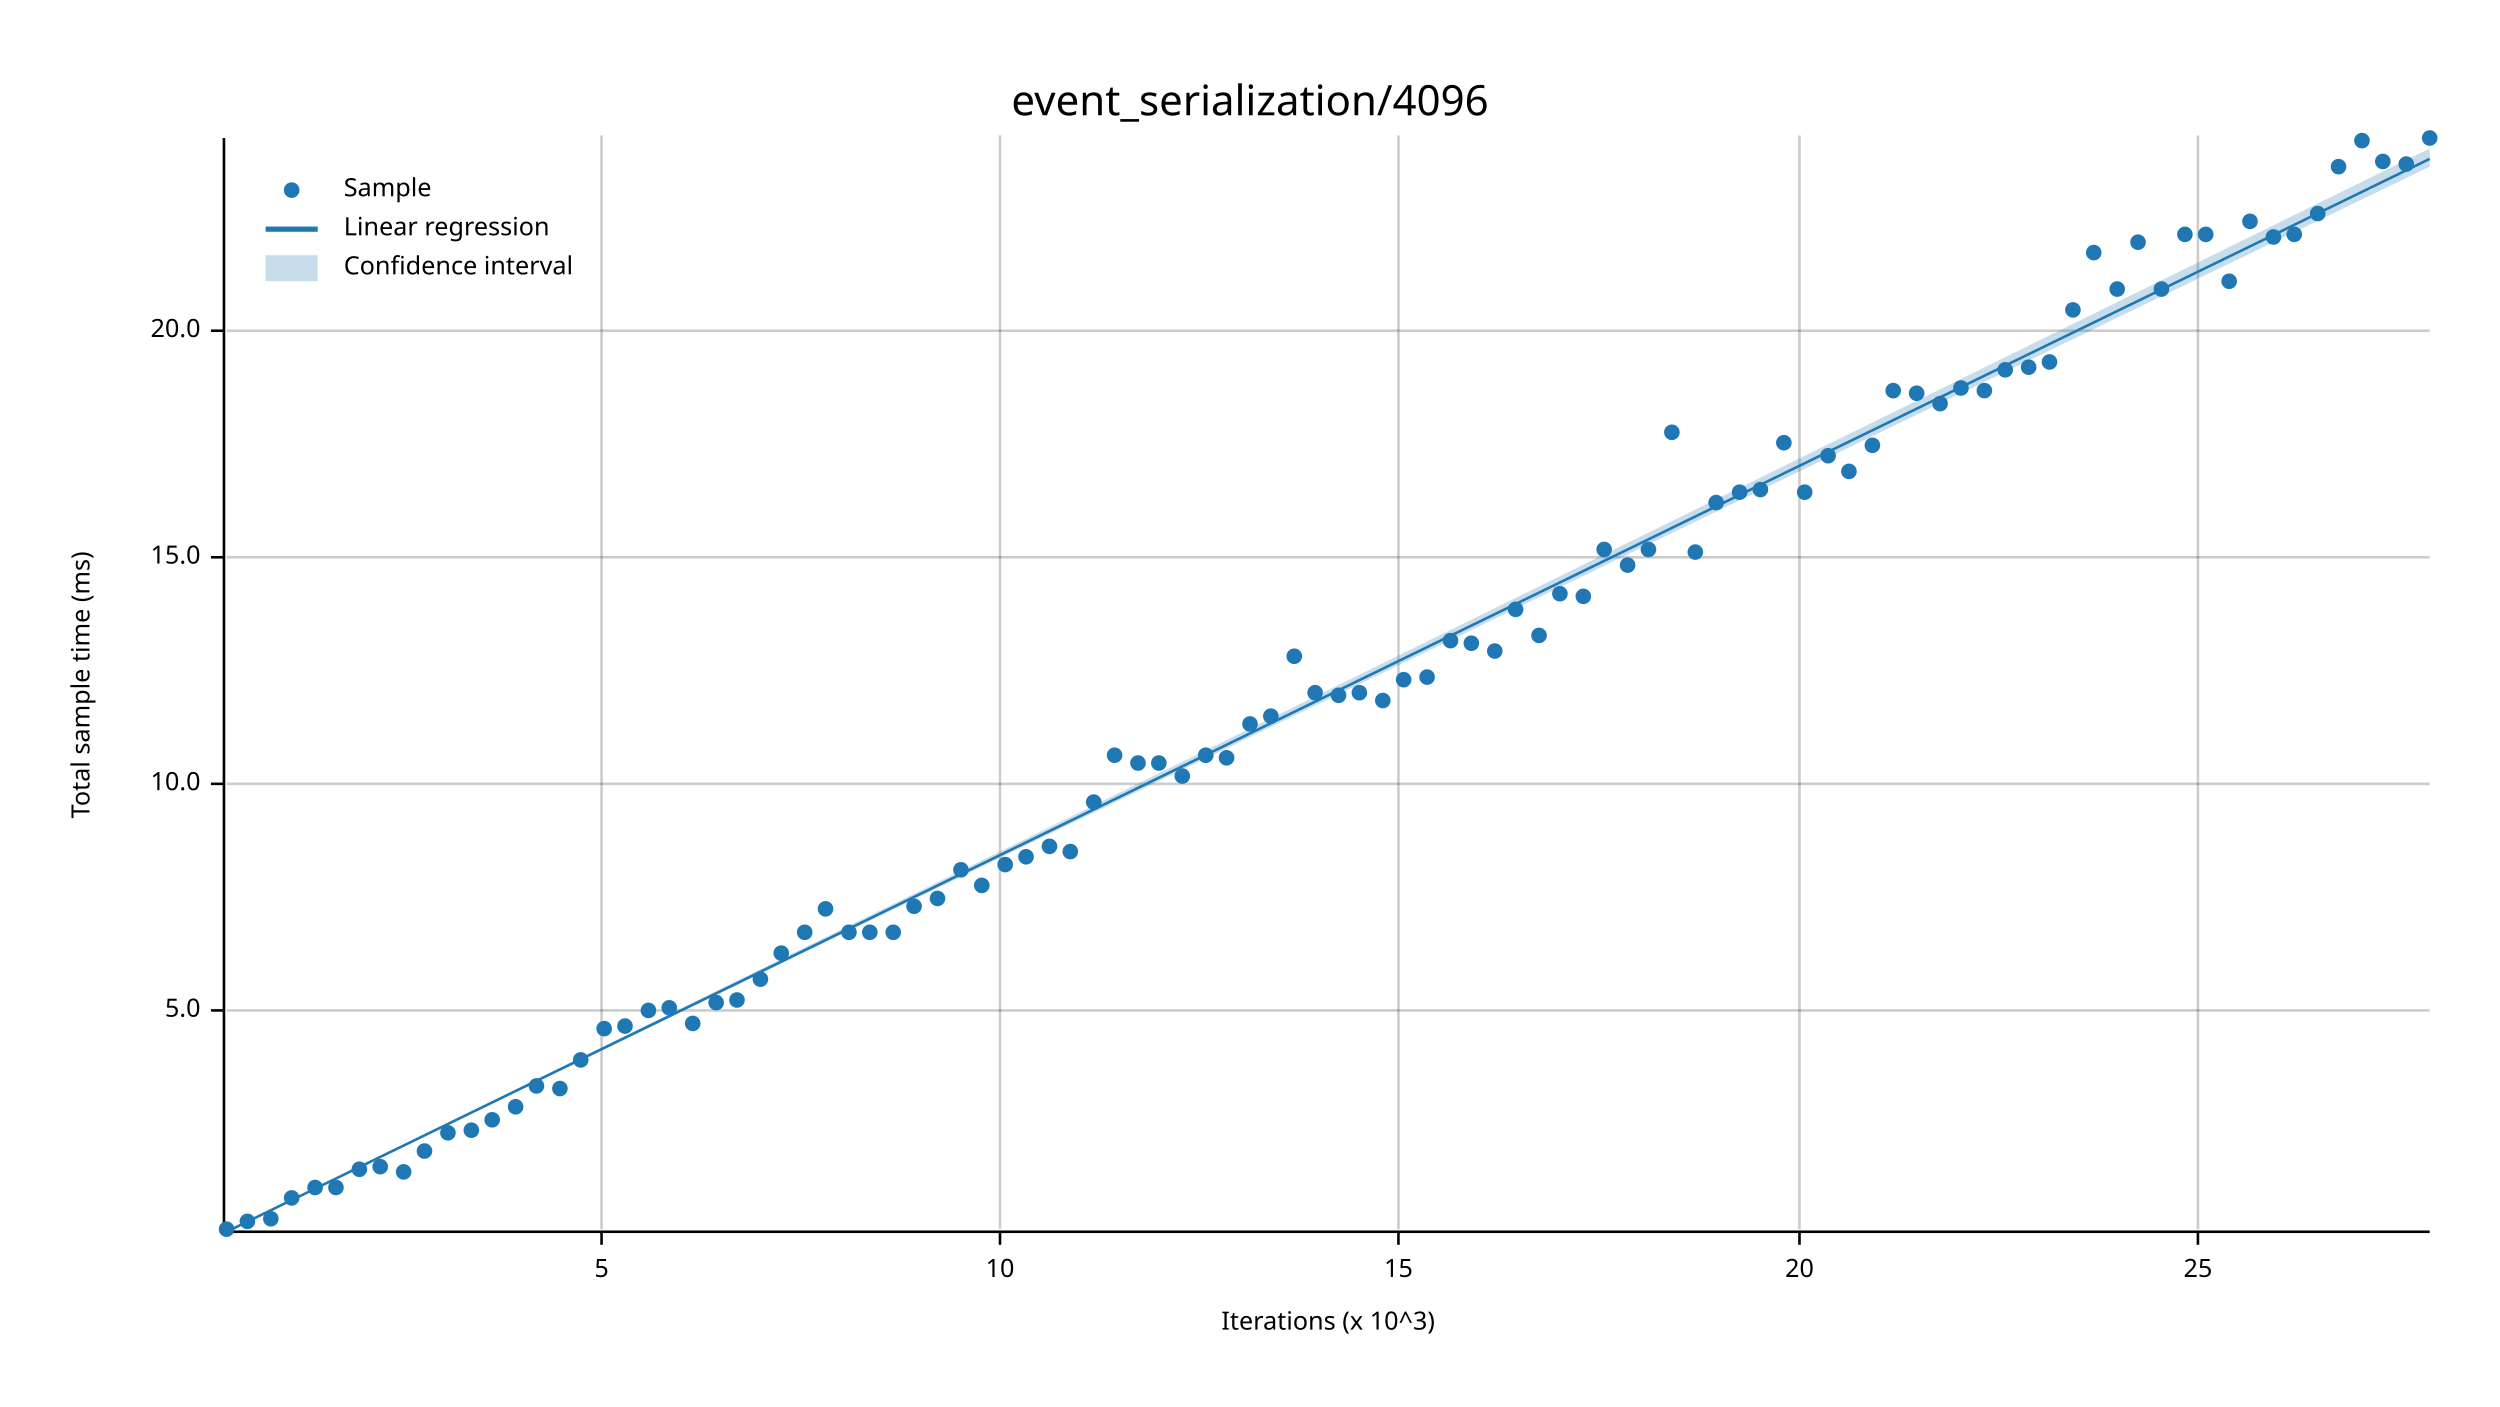
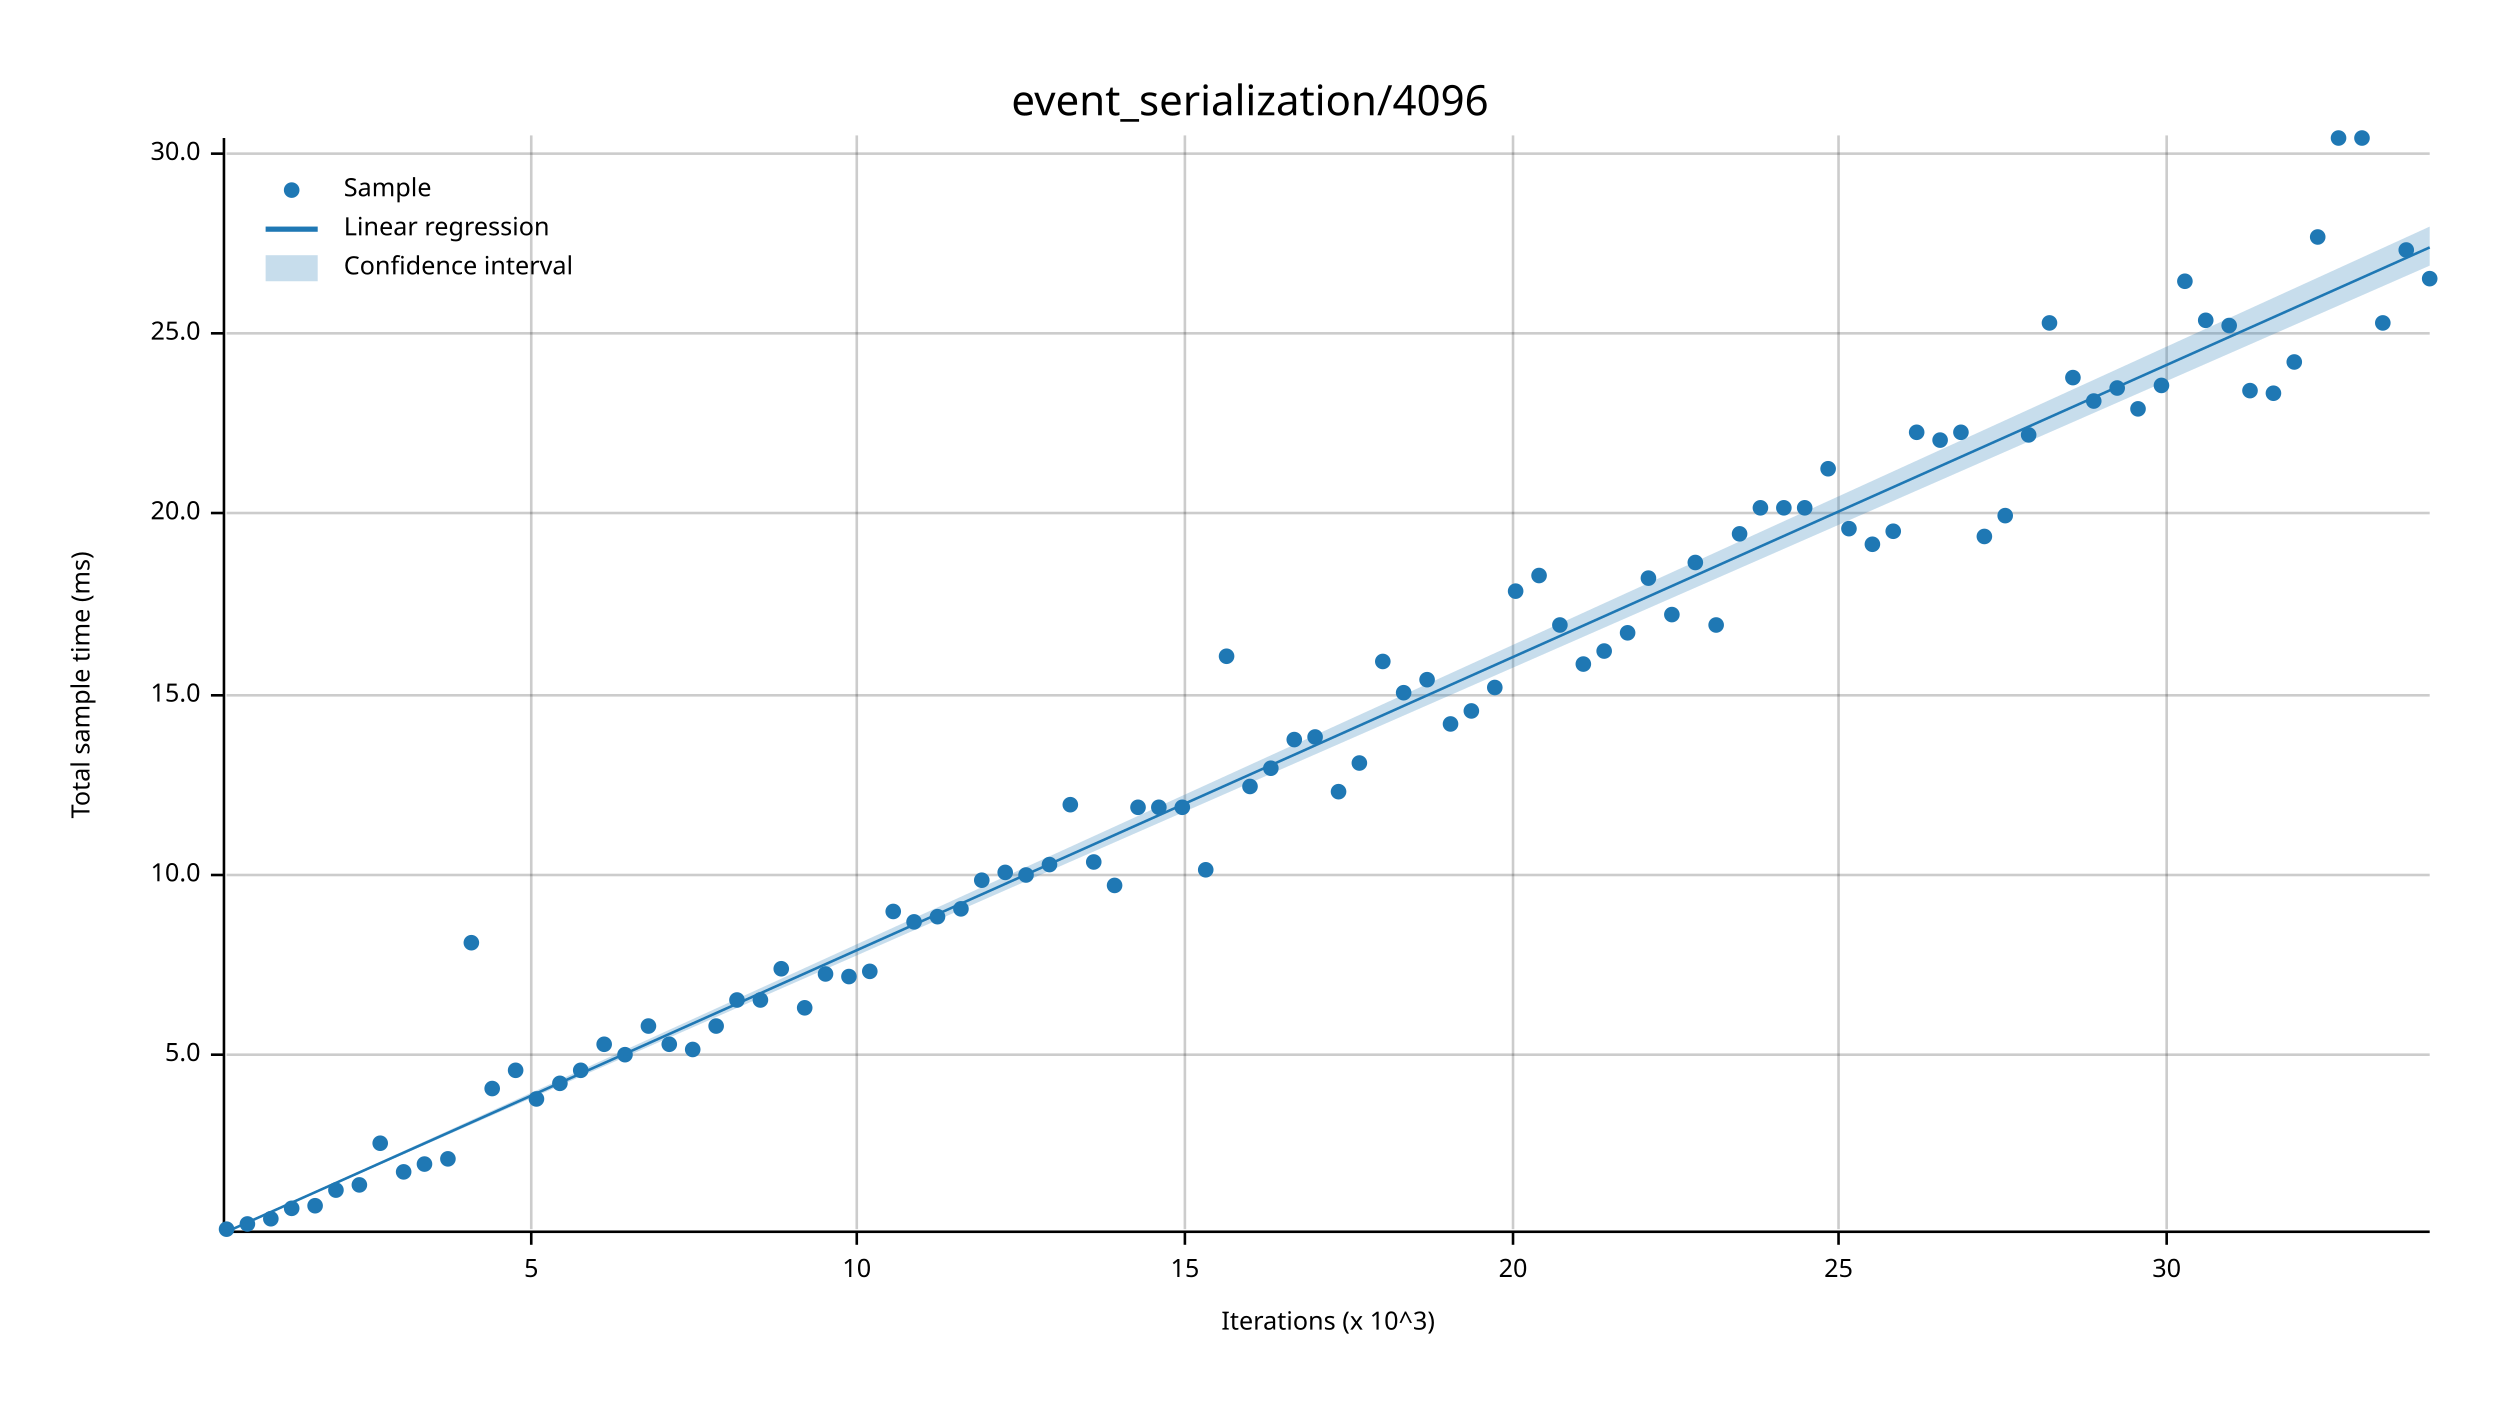
<svg xmlns="http://www.w3.org/2000/svg" width="960" height="540" viewBox="0 0 960 540">
  <text x="480" y="32" dy="0.76em" text-anchor="middle" font-family="sans-serif" font-size="16.129" opacity="1" fill="#000000">
event_serialization/4096
</text>
  <text x="27" y="263" dy="0.76em" text-anchor="middle" font-family="sans-serif" font-size="9.677" opacity="1" fill="#000000" transform="rotate(270, 27, 263)">
Total sample time (ms)
</text>
  <text x="510" y="513" dy="-0.5ex" text-anchor="middle" font-family="sans-serif" font-size="9.677" opacity="1" fill="#000000">
Iterations (x 10^3)
</text>
-   <line opacity="0.2" stroke="#000000" stroke-width="1" x1="231" y1="472" x2="231" y2="52" />
-   <line opacity="0.2" stroke="#000000" stroke-width="1" x1="384" y1="472" x2="384" y2="52" />
-   <line opacity="0.2" stroke="#000000" stroke-width="1" x1="537" y1="472" x2="537" y2="52" />
-   <line opacity="0.2" stroke="#000000" stroke-width="1" x1="691" y1="472" x2="691" y2="52" />
-   <line opacity="0.2" stroke="#000000" stroke-width="1" x1="844" y1="472" x2="844" y2="52" />
-   <line opacity="0.2" stroke="#000000" stroke-width="1" x1="87" y1="388" x2="933" y2="388" />
-   <line opacity="0.2" stroke="#000000" stroke-width="1" x1="87" y1="301" x2="933" y2="301" />
-   <line opacity="0.2" stroke="#000000" stroke-width="1" x1="87" y1="214" x2="933" y2="214" />
-   <line opacity="0.2" stroke="#000000" stroke-width="1" x1="87" y1="127" x2="933" y2="127" />
+   <line opacity="0.2" stroke="#000000" stroke-width="1" x1="204" y1="472" x2="204" y2="52" />
+   <line opacity="0.2" stroke="#000000" stroke-width="1" x1="329" y1="472" x2="329" y2="52" />
+   <line opacity="0.2" stroke="#000000" stroke-width="1" x1="455" y1="472" x2="455" y2="52" />
+   <line opacity="0.2" stroke="#000000" stroke-width="1" x1="581" y1="472" x2="581" y2="52" />
+   <line opacity="0.2" stroke="#000000" stroke-width="1" x1="706" y1="472" x2="706" y2="52" />
+   <line opacity="0.2" stroke="#000000" stroke-width="1" x1="832" y1="472" x2="832" y2="52" />
+   <line opacity="0.2" stroke="#000000" stroke-width="1" x1="87" y1="405" x2="933" y2="405" />
+   <line opacity="0.2" stroke="#000000" stroke-width="1" x1="87" y1="336" x2="933" y2="336" />
+   <line opacity="0.2" stroke="#000000" stroke-width="1" x1="87" y1="267" x2="933" y2="267" />
+   <line opacity="0.2" stroke="#000000" stroke-width="1" x1="87" y1="197" x2="933" y2="197" />
+   <line opacity="0.2" stroke="#000000" stroke-width="1" x1="87" y1="128" x2="933" y2="128" />
+   <line opacity="0.2" stroke="#000000" stroke-width="1" x1="87" y1="59" x2="933" y2="59" />
  <polyline fill="none" opacity="1" stroke="#000000" stroke-width="1" points="86,53 86,473 " />
-   <text x="77" y="388" dy="0.5ex" text-anchor="end" font-family="sans-serif" font-size="9.677" opacity="1" fill="#000000">
+   <text x="77" y="405" dy="0.5ex" text-anchor="end" font-family="sans-serif" font-size="9.677" opacity="1" fill="#000000">
5.0
</text>
-   <polyline fill="none" opacity="1" stroke="#000000" stroke-width="1" points="81,388 86,388 " />
-   <text x="77" y="301" dy="0.5ex" text-anchor="end" font-family="sans-serif" font-size="9.677" opacity="1" fill="#000000">
+   <polyline fill="none" opacity="1" stroke="#000000" stroke-width="1" points="81,405 86,405 " />
+   <text x="77" y="336" dy="0.5ex" text-anchor="end" font-family="sans-serif" font-size="9.677" opacity="1" fill="#000000">
10.0
</text>
-   <polyline fill="none" opacity="1" stroke="#000000" stroke-width="1" points="81,301 86,301 " />
-   <text x="77" y="214" dy="0.5ex" text-anchor="end" font-family="sans-serif" font-size="9.677" opacity="1" fill="#000000">
+   <polyline fill="none" opacity="1" stroke="#000000" stroke-width="1" points="81,336 86,336 " />
+   <text x="77" y="267" dy="0.5ex" text-anchor="end" font-family="sans-serif" font-size="9.677" opacity="1" fill="#000000">
15.0
</text>
-   <polyline fill="none" opacity="1" stroke="#000000" stroke-width="1" points="81,214 86,214 " />
-   <text x="77" y="127" dy="0.5ex" text-anchor="end" font-family="sans-serif" font-size="9.677" opacity="1" fill="#000000">
+   <polyline fill="none" opacity="1" stroke="#000000" stroke-width="1" points="81,267 86,267 " />
+   <text x="77" y="197" dy="0.5ex" text-anchor="end" font-family="sans-serif" font-size="9.677" opacity="1" fill="#000000">
20.0
</text>
-   <polyline fill="none" opacity="1" stroke="#000000" stroke-width="1" points="81,127 86,127 " />
+   <polyline fill="none" opacity="1" stroke="#000000" stroke-width="1" points="81,197 86,197 " />
+   <text x="77" y="128" dy="0.5ex" text-anchor="end" font-family="sans-serif" font-size="9.677" opacity="1" fill="#000000">
+ 25.0
+ </text>
+   <polyline fill="none" opacity="1" stroke="#000000" stroke-width="1" points="81,128 86,128 " />
+   <text x="77" y="59" dy="0.5ex" text-anchor="end" font-family="sans-serif" font-size="9.677" opacity="1" fill="#000000">
+ 30.0
+ </text>
+   <polyline fill="none" opacity="1" stroke="#000000" stroke-width="1" points="81,59 86,59 " />
  <polyline fill="none" opacity="1" stroke="#000000" stroke-width="1" points="87,473 933,473 " />
-   <text x="231" y="483" dy="0.76em" text-anchor="middle" font-family="sans-serif" font-size="9.677" opacity="1" fill="#000000">
+   <text x="204" y="483" dy="0.76em" text-anchor="middle" font-family="sans-serif" font-size="9.677" opacity="1" fill="#000000">
5
</text>
-   <polyline fill="none" opacity="1" stroke="#000000" stroke-width="1" points="231,473 231,478 " />
-   <text x="384" y="483" dy="0.76em" text-anchor="middle" font-family="sans-serif" font-size="9.677" opacity="1" fill="#000000">
+   <polyline fill="none" opacity="1" stroke="#000000" stroke-width="1" points="204,473 204,478 " />
+   <text x="329" y="483" dy="0.76em" text-anchor="middle" font-family="sans-serif" font-size="9.677" opacity="1" fill="#000000">
10
</text>
-   <polyline fill="none" opacity="1" stroke="#000000" stroke-width="1" points="384,473 384,478 " />
-   <text x="537" y="483" dy="0.76em" text-anchor="middle" font-family="sans-serif" font-size="9.677" opacity="1" fill="#000000">
+   <polyline fill="none" opacity="1" stroke="#000000" stroke-width="1" points="329,473 329,478 " />
+   <text x="455" y="483" dy="0.76em" text-anchor="middle" font-family="sans-serif" font-size="9.677" opacity="1" fill="#000000">
15
</text>
-   <polyline fill="none" opacity="1" stroke="#000000" stroke-width="1" points="537,473 537,478 " />
-   <text x="691" y="483" dy="0.76em" text-anchor="middle" font-family="sans-serif" font-size="9.677" opacity="1" fill="#000000">
+   <polyline fill="none" opacity="1" stroke="#000000" stroke-width="1" points="455,473 455,478 " />
+   <text x="581" y="483" dy="0.76em" text-anchor="middle" font-family="sans-serif" font-size="9.677" opacity="1" fill="#000000">
20
</text>
-   <polyline fill="none" opacity="1" stroke="#000000" stroke-width="1" points="691,473 691,478 " />
-   <text x="844" y="483" dy="0.76em" text-anchor="middle" font-family="sans-serif" font-size="9.677" opacity="1" fill="#000000">
+   <polyline fill="none" opacity="1" stroke="#000000" stroke-width="1" points="581,473 581,478 " />
+   <text x="706" y="483" dy="0.76em" text-anchor="middle" font-family="sans-serif" font-size="9.677" opacity="1" fill="#000000">
25
</text>
-   <polyline fill="none" opacity="1" stroke="#000000" stroke-width="1" points="844,473 844,478 " />
+   <polyline fill="none" opacity="1" stroke="#000000" stroke-width="1" points="706,473 706,478 " />
+   <text x="832" y="483" dy="0.76em" text-anchor="middle" font-family="sans-serif" font-size="9.677" opacity="1" fill="#000000">
+ 30
+ </text>
+   <polyline fill="none" opacity="1" stroke="#000000" stroke-width="1" points="832,473 832,478 " />
  <circle cx="87" cy="472" r="3" opacity="1" fill="#1F78B4" stroke="none" stroke-width="1" />
-   <circle cx="95" cy="469" r="3" opacity="1" fill="#1F78B4" stroke="none" stroke-width="1" />
+   <circle cx="95" cy="470" r="3" opacity="1" fill="#1F78B4" stroke="none" stroke-width="1" />
  <circle cx="104" cy="468" r="3" opacity="1" fill="#1F78B4" stroke="none" stroke-width="1" />
-   <circle cx="112" cy="460" r="3" opacity="1" fill="#1F78B4" stroke="none" stroke-width="1" />
-   <circle cx="121" cy="456" r="3" opacity="1" fill="#1F78B4" stroke="none" stroke-width="1" />
-   <circle cx="129" cy="456" r="3" opacity="1" fill="#1F78B4" stroke="none" stroke-width="1" />
-   <circle cx="138" cy="449" r="3" opacity="1" fill="#1F78B4" stroke="none" stroke-width="1" />
-   <circle cx="146" cy="448" r="3" opacity="1" fill="#1F78B4" stroke="none" stroke-width="1" />
+   <circle cx="112" cy="464" r="3" opacity="1" fill="#1F78B4" stroke="none" stroke-width="1" />
+   <circle cx="121" cy="463" r="3" opacity="1" fill="#1F78B4" stroke="none" stroke-width="1" />
+   <circle cx="129" cy="457" r="3" opacity="1" fill="#1F78B4" stroke="none" stroke-width="1" />
+   <circle cx="138" cy="455" r="3" opacity="1" fill="#1F78B4" stroke="none" stroke-width="1" />
+   <circle cx="146" cy="439" r="3" opacity="1" fill="#1F78B4" stroke="none" stroke-width="1" />
  <circle cx="155" cy="450" r="3" opacity="1" fill="#1F78B4" stroke="none" stroke-width="1" />
-   <circle cx="163" cy="442" r="3" opacity="1" fill="#1F78B4" stroke="none" stroke-width="1" />
-   <circle cx="172" cy="435" r="3" opacity="1" fill="#1F78B4" stroke="none" stroke-width="1" />
-   <circle cx="181" cy="434" r="3" opacity="1" fill="#1F78B4" stroke="none" stroke-width="1" />
-   <circle cx="189" cy="430" r="3" opacity="1" fill="#1F78B4" stroke="none" stroke-width="1" />
-   <circle cx="198" cy="425" r="3" opacity="1" fill="#1F78B4" stroke="none" stroke-width="1" />
-   <circle cx="206" cy="417" r="3" opacity="1" fill="#1F78B4" stroke="none" stroke-width="1" />
-   <circle cx="215" cy="418" r="3" opacity="1" fill="#1F78B4" stroke="none" stroke-width="1" />
-   <circle cx="223" cy="407" r="3" opacity="1" fill="#1F78B4" stroke="none" stroke-width="1" />
-   <circle cx="232" cy="395" r="3" opacity="1" fill="#1F78B4" stroke="none" stroke-width="1" />
-   <circle cx="240" cy="394" r="3" opacity="1" fill="#1F78B4" stroke="none" stroke-width="1" />
-   <circle cx="249" cy="388" r="3" opacity="1" fill="#1F78B4" stroke="none" stroke-width="1" />
-   <circle cx="257" cy="387" r="3" opacity="1" fill="#1F78B4" stroke="none" stroke-width="1" />
-   <circle cx="266" cy="393" r="3" opacity="1" fill="#1F78B4" stroke="none" stroke-width="1" />
-   <circle cx="275" cy="385" r="3" opacity="1" fill="#1F78B4" stroke="none" stroke-width="1" />
+   <circle cx="163" cy="447" r="3" opacity="1" fill="#1F78B4" stroke="none" stroke-width="1" />
+   <circle cx="172" cy="445" r="3" opacity="1" fill="#1F78B4" stroke="none" stroke-width="1" />
+   <circle cx="181" cy="362" r="3" opacity="1" fill="#1F78B4" stroke="none" stroke-width="1" />
+   <circle cx="189" cy="418" r="3" opacity="1" fill="#1F78B4" stroke="none" stroke-width="1" />
+   <circle cx="198" cy="411" r="3" opacity="1" fill="#1F78B4" stroke="none" stroke-width="1" />
+   <circle cx="206" cy="422" r="3" opacity="1" fill="#1F78B4" stroke="none" stroke-width="1" />
+   <circle cx="215" cy="416" r="3" opacity="1" fill="#1F78B4" stroke="none" stroke-width="1" />
+   <circle cx="223" cy="411" r="3" opacity="1" fill="#1F78B4" stroke="none" stroke-width="1" />
+   <circle cx="232" cy="401" r="3" opacity="1" fill="#1F78B4" stroke="none" stroke-width="1" />
+   <circle cx="240" cy="405" r="3" opacity="1" fill="#1F78B4" stroke="none" stroke-width="1" />
+   <circle cx="249" cy="394" r="3" opacity="1" fill="#1F78B4" stroke="none" stroke-width="1" />
+   <circle cx="257" cy="401" r="3" opacity="1" fill="#1F78B4" stroke="none" stroke-width="1" />
+   <circle cx="266" cy="403" r="3" opacity="1" fill="#1F78B4" stroke="none" stroke-width="1" />
+   <circle cx="275" cy="394" r="3" opacity="1" fill="#1F78B4" stroke="none" stroke-width="1" />
  <circle cx="283" cy="384" r="3" opacity="1" fill="#1F78B4" stroke="none" stroke-width="1" />
-   <circle cx="292" cy="376" r="3" opacity="1" fill="#1F78B4" stroke="none" stroke-width="1" />
-   <circle cx="300" cy="366" r="3" opacity="1" fill="#1F78B4" stroke="none" stroke-width="1" />
-   <circle cx="309" cy="358" r="3" opacity="1" fill="#1F78B4" stroke="none" stroke-width="1" />
-   <circle cx="317" cy="349" r="3" opacity="1" fill="#1F78B4" stroke="none" stroke-width="1" />
-   <circle cx="326" cy="358" r="3" opacity="1" fill="#1F78B4" stroke="none" stroke-width="1" />
-   <circle cx="334" cy="358" r="3" opacity="1" fill="#1F78B4" stroke="none" stroke-width="1" />
-   <circle cx="343" cy="358" r="3" opacity="1" fill="#1F78B4" stroke="none" stroke-width="1" />
-   <circle cx="351" cy="348" r="3" opacity="1" fill="#1F78B4" stroke="none" stroke-width="1" />
-   <circle cx="360" cy="345" r="3" opacity="1" fill="#1F78B4" stroke="none" stroke-width="1" />
-   <circle cx="369" cy="334" r="3" opacity="1" fill="#1F78B4" stroke="none" stroke-width="1" />
-   <circle cx="377" cy="340" r="3" opacity="1" fill="#1F78B4" stroke="none" stroke-width="1" />
-   <circle cx="386" cy="332" r="3" opacity="1" fill="#1F78B4" stroke="none" stroke-width="1" />
-   <circle cx="394" cy="329" r="3" opacity="1" fill="#1F78B4" stroke="none" stroke-width="1" />
-   <circle cx="403" cy="325" r="3" opacity="1" fill="#1F78B4" stroke="none" stroke-width="1" />
-   <circle cx="411" cy="327" r="3" opacity="1" fill="#1F78B4" stroke="none" stroke-width="1" />
-   <circle cx="420" cy="308" r="3" opacity="1" fill="#1F78B4" stroke="none" stroke-width="1" />
-   <circle cx="428" cy="290" r="3" opacity="1" fill="#1F78B4" stroke="none" stroke-width="1" />
-   <circle cx="437" cy="293" r="3" opacity="1" fill="#1F78B4" stroke="none" stroke-width="1" />
-   <circle cx="445" cy="293" r="3" opacity="1" fill="#1F78B4" stroke="none" stroke-width="1" />
-   <circle cx="454" cy="298" r="3" opacity="1" fill="#1F78B4" stroke="none" stroke-width="1" />
-   <circle cx="463" cy="290" r="3" opacity="1" fill="#1F78B4" stroke="none" stroke-width="1" />
-   <circle cx="471" cy="291" r="3" opacity="1" fill="#1F78B4" stroke="none" stroke-width="1" />
-   <circle cx="480" cy="278" r="3" opacity="1" fill="#1F78B4" stroke="none" stroke-width="1" />
-   <circle cx="488" cy="275" r="3" opacity="1" fill="#1F78B4" stroke="none" stroke-width="1" />
-   <circle cx="497" cy="252" r="3" opacity="1" fill="#1F78B4" stroke="none" stroke-width="1" />
-   <circle cx="505" cy="266" r="3" opacity="1" fill="#1F78B4" stroke="none" stroke-width="1" />
-   <circle cx="514" cy="267" r="3" opacity="1" fill="#1F78B4" stroke="none" stroke-width="1" />
-   <circle cx="522" cy="266" r="3" opacity="1" fill="#1F78B4" stroke="none" stroke-width="1" />
-   <circle cx="531" cy="269" r="3" opacity="1" fill="#1F78B4" stroke="none" stroke-width="1" />
-   <circle cx="539" cy="261" r="3" opacity="1" fill="#1F78B4" stroke="none" stroke-width="1" />
-   <circle cx="548" cy="260" r="3" opacity="1" fill="#1F78B4" stroke="none" stroke-width="1" />
-   <circle cx="557" cy="246" r="3" opacity="1" fill="#1F78B4" stroke="none" stroke-width="1" />
-   <circle cx="565" cy="247" r="3" opacity="1" fill="#1F78B4" stroke="none" stroke-width="1" />
-   <circle cx="574" cy="250" r="3" opacity="1" fill="#1F78B4" stroke="none" stroke-width="1" />
-   <circle cx="582" cy="234" r="3" opacity="1" fill="#1F78B4" stroke="none" stroke-width="1" />
-   <circle cx="591" cy="244" r="3" opacity="1" fill="#1F78B4" stroke="none" stroke-width="1" />
-   <circle cx="599" cy="228" r="3" opacity="1" fill="#1F78B4" stroke="none" stroke-width="1" />
-   <circle cx="608" cy="229" r="3" opacity="1" fill="#1F78B4" stroke="none" stroke-width="1" />
-   <circle cx="616" cy="211" r="3" opacity="1" fill="#1F78B4" stroke="none" stroke-width="1" />
-   <circle cx="625" cy="217" r="3" opacity="1" fill="#1F78B4" stroke="none" stroke-width="1" />
-   <circle cx="633" cy="211" r="3" opacity="1" fill="#1F78B4" stroke="none" stroke-width="1" />
-   <circle cx="642" cy="166" r="3" opacity="1" fill="#1F78B4" stroke="none" stroke-width="1" />
-   <circle cx="651" cy="212" r="3" opacity="1" fill="#1F78B4" stroke="none" stroke-width="1" />
-   <circle cx="659" cy="193" r="3" opacity="1" fill="#1F78B4" stroke="none" stroke-width="1" />
-   <circle cx="668" cy="189" r="3" opacity="1" fill="#1F78B4" stroke="none" stroke-width="1" />
-   <circle cx="676" cy="188" r="3" opacity="1" fill="#1F78B4" stroke="none" stroke-width="1" />
-   <circle cx="685" cy="170" r="3" opacity="1" fill="#1F78B4" stroke="none" stroke-width="1" />
-   <circle cx="693" cy="189" r="3" opacity="1" fill="#1F78B4" stroke="none" stroke-width="1" />
-   <circle cx="702" cy="175" r="3" opacity="1" fill="#1F78B4" stroke="none" stroke-width="1" />
-   <circle cx="710" cy="181" r="3" opacity="1" fill="#1F78B4" stroke="none" stroke-width="1" />
-   <circle cx="719" cy="171" r="3" opacity="1" fill="#1F78B4" stroke="none" stroke-width="1" />
-   <circle cx="727" cy="150" r="3" opacity="1" fill="#1F78B4" stroke="none" stroke-width="1" />
-   <circle cx="736" cy="151" r="3" opacity="1" fill="#1F78B4" stroke="none" stroke-width="1" />
-   <circle cx="745" cy="155" r="3" opacity="1" fill="#1F78B4" stroke="none" stroke-width="1" />
-   <circle cx="753" cy="149" r="3" opacity="1" fill="#1F78B4" stroke="none" stroke-width="1" />
-   <circle cx="762" cy="150" r="3" opacity="1" fill="#1F78B4" stroke="none" stroke-width="1" />
-   <circle cx="770" cy="142" r="3" opacity="1" fill="#1F78B4" stroke="none" stroke-width="1" />
-   <circle cx="779" cy="141" r="3" opacity="1" fill="#1F78B4" stroke="none" stroke-width="1" />
-   <circle cx="787" cy="139" r="3" opacity="1" fill="#1F78B4" stroke="none" stroke-width="1" />
-   <circle cx="796" cy="119" r="3" opacity="1" fill="#1F78B4" stroke="none" stroke-width="1" />
-   <circle cx="804" cy="97" r="3" opacity="1" fill="#1F78B4" stroke="none" stroke-width="1" />
-   <circle cx="813" cy="111" r="3" opacity="1" fill="#1F78B4" stroke="none" stroke-width="1" />
-   <circle cx="821" cy="93" r="3" opacity="1" fill="#1F78B4" stroke="none" stroke-width="1" />
-   <circle cx="830" cy="111" r="3" opacity="1" fill="#1F78B4" stroke="none" stroke-width="1" />
-   <circle cx="839" cy="90" r="3" opacity="1" fill="#1F78B4" stroke="none" stroke-width="1" />
-   <circle cx="847" cy="90" r="3" opacity="1" fill="#1F78B4" stroke="none" stroke-width="1" />
-   <circle cx="856" cy="108" r="3" opacity="1" fill="#1F78B4" stroke="none" stroke-width="1" />
-   <circle cx="864" cy="85" r="3" opacity="1" fill="#1F78B4" stroke="none" stroke-width="1" />
-   <circle cx="873" cy="91" r="3" opacity="1" fill="#1F78B4" stroke="none" stroke-width="1" />
-   <circle cx="881" cy="90" r="3" opacity="1" fill="#1F78B4" stroke="none" stroke-width="1" />
-   <circle cx="890" cy="82" r="3" opacity="1" fill="#1F78B4" stroke="none" stroke-width="1" />
-   <circle cx="898" cy="64" r="3" opacity="1" fill="#1F78B4" stroke="none" stroke-width="1" />
-   <circle cx="907" cy="54" r="3" opacity="1" fill="#1F78B4" stroke="none" stroke-width="1" />
-   <circle cx="915" cy="62" r="3" opacity="1" fill="#1F78B4" stroke="none" stroke-width="1" />
-   <circle cx="924" cy="63" r="3" opacity="1" fill="#1F78B4" stroke="none" stroke-width="1" />
-   <circle cx="933" cy="53" r="3" opacity="1" fill="#1F78B4" stroke="none" stroke-width="1" />
-   <polyline fill="none" opacity="1" stroke="#1F78B4" stroke-width="1" points="87,473 933,61 " />
-   <polygon opacity="0.25" fill="#1F78B4" points="87,473 933,64 933,57 " />
+   <circle cx="292" cy="384" r="3" opacity="1" fill="#1F78B4" stroke="none" stroke-width="1" />
+   <circle cx="300" cy="372" r="3" opacity="1" fill="#1F78B4" stroke="none" stroke-width="1" />
+   <circle cx="309" cy="387" r="3" opacity="1" fill="#1F78B4" stroke="none" stroke-width="1" />
+   <circle cx="317" cy="374" r="3" opacity="1" fill="#1F78B4" stroke="none" stroke-width="1" />
+   <circle cx="326" cy="375" r="3" opacity="1" fill="#1F78B4" stroke="none" stroke-width="1" />
+   <circle cx="334" cy="373" r="3" opacity="1" fill="#1F78B4" stroke="none" stroke-width="1" />
+   <circle cx="343" cy="350" r="3" opacity="1" fill="#1F78B4" stroke="none" stroke-width="1" />
+   <circle cx="351" cy="354" r="3" opacity="1" fill="#1F78B4" stroke="none" stroke-width="1" />
+   <circle cx="360" cy="352" r="3" opacity="1" fill="#1F78B4" stroke="none" stroke-width="1" />
+   <circle cx="369" cy="349" r="3" opacity="1" fill="#1F78B4" stroke="none" stroke-width="1" />
+   <circle cx="377" cy="338" r="3" opacity="1" fill="#1F78B4" stroke="none" stroke-width="1" />
+   <circle cx="386" cy="335" r="3" opacity="1" fill="#1F78B4" stroke="none" stroke-width="1" />
+   <circle cx="394" cy="336" r="3" opacity="1" fill="#1F78B4" stroke="none" stroke-width="1" />
+   <circle cx="403" cy="332" r="3" opacity="1" fill="#1F78B4" stroke="none" stroke-width="1" />
+   <circle cx="411" cy="309" r="3" opacity="1" fill="#1F78B4" stroke="none" stroke-width="1" />
+   <circle cx="420" cy="331" r="3" opacity="1" fill="#1F78B4" stroke="none" stroke-width="1" />
+   <circle cx="428" cy="340" r="3" opacity="1" fill="#1F78B4" stroke="none" stroke-width="1" />
+   <circle cx="437" cy="310" r="3" opacity="1" fill="#1F78B4" stroke="none" stroke-width="1" />
+   <circle cx="445" cy="310" r="3" opacity="1" fill="#1F78B4" stroke="none" stroke-width="1" />
+   <circle cx="454" cy="310" r="3" opacity="1" fill="#1F78B4" stroke="none" stroke-width="1" />
+   <circle cx="463" cy="334" r="3" opacity="1" fill="#1F78B4" stroke="none" stroke-width="1" />
+   <circle cx="471" cy="252" r="3" opacity="1" fill="#1F78B4" stroke="none" stroke-width="1" />
+   <circle cx="480" cy="302" r="3" opacity="1" fill="#1F78B4" stroke="none" stroke-width="1" />
+   <circle cx="488" cy="295" r="3" opacity="1" fill="#1F78B4" stroke="none" stroke-width="1" />
+   <circle cx="497" cy="284" r="3" opacity="1" fill="#1F78B4" stroke="none" stroke-width="1" />
+   <circle cx="505" cy="283" r="3" opacity="1" fill="#1F78B4" stroke="none" stroke-width="1" />
+   <circle cx="514" cy="304" r="3" opacity="1" fill="#1F78B4" stroke="none" stroke-width="1" />
+   <circle cx="522" cy="293" r="3" opacity="1" fill="#1F78B4" stroke="none" stroke-width="1" />
+   <circle cx="531" cy="254" r="3" opacity="1" fill="#1F78B4" stroke="none" stroke-width="1" />
+   <circle cx="539" cy="266" r="3" opacity="1" fill="#1F78B4" stroke="none" stroke-width="1" />
+   <circle cx="548" cy="261" r="3" opacity="1" fill="#1F78B4" stroke="none" stroke-width="1" />
+   <circle cx="557" cy="278" r="3" opacity="1" fill="#1F78B4" stroke="none" stroke-width="1" />
+   <circle cx="565" cy="273" r="3" opacity="1" fill="#1F78B4" stroke="none" stroke-width="1" />
+   <circle cx="574" cy="264" r="3" opacity="1" fill="#1F78B4" stroke="none" stroke-width="1" />
+   <circle cx="582" cy="227" r="3" opacity="1" fill="#1F78B4" stroke="none" stroke-width="1" />
+   <circle cx="591" cy="221" r="3" opacity="1" fill="#1F78B4" stroke="none" stroke-width="1" />
+   <circle cx="599" cy="240" r="3" opacity="1" fill="#1F78B4" stroke="none" stroke-width="1" />
+   <circle cx="608" cy="255" r="3" opacity="1" fill="#1F78B4" stroke="none" stroke-width="1" />
+   <circle cx="616" cy="250" r="3" opacity="1" fill="#1F78B4" stroke="none" stroke-width="1" />
+   <circle cx="625" cy="243" r="3" opacity="1" fill="#1F78B4" stroke="none" stroke-width="1" />
+   <circle cx="633" cy="222" r="3" opacity="1" fill="#1F78B4" stroke="none" stroke-width="1" />
+   <circle cx="642" cy="236" r="3" opacity="1" fill="#1F78B4" stroke="none" stroke-width="1" />
+   <circle cx="651" cy="216" r="3" opacity="1" fill="#1F78B4" stroke="none" stroke-width="1" />
+   <circle cx="659" cy="240" r="3" opacity="1" fill="#1F78B4" stroke="none" stroke-width="1" />
+   <circle cx="668" cy="205" r="3" opacity="1" fill="#1F78B4" stroke="none" stroke-width="1" />
+   <circle cx="676" cy="195" r="3" opacity="1" fill="#1F78B4" stroke="none" stroke-width="1" />
+   <circle cx="685" cy="195" r="3" opacity="1" fill="#1F78B4" stroke="none" stroke-width="1" />
+   <circle cx="693" cy="195" r="3" opacity="1" fill="#1F78B4" stroke="none" stroke-width="1" />
+   <circle cx="702" cy="180" r="3" opacity="1" fill="#1F78B4" stroke="none" stroke-width="1" />
+   <circle cx="710" cy="203" r="3" opacity="1" fill="#1F78B4" stroke="none" stroke-width="1" />
+   <circle cx="719" cy="209" r="3" opacity="1" fill="#1F78B4" stroke="none" stroke-width="1" />
+   <circle cx="727" cy="204" r="3" opacity="1" fill="#1F78B4" stroke="none" stroke-width="1" />
+   <circle cx="736" cy="166" r="3" opacity="1" fill="#1F78B4" stroke="none" stroke-width="1" />
+   <circle cx="745" cy="169" r="3" opacity="1" fill="#1F78B4" stroke="none" stroke-width="1" />
+   <circle cx="753" cy="166" r="3" opacity="1" fill="#1F78B4" stroke="none" stroke-width="1" />
+   <circle cx="762" cy="206" r="3" opacity="1" fill="#1F78B4" stroke="none" stroke-width="1" />
+   <circle cx="770" cy="198" r="3" opacity="1" fill="#1F78B4" stroke="none" stroke-width="1" />
+   <circle cx="779" cy="167" r="3" opacity="1" fill="#1F78B4" stroke="none" stroke-width="1" />
+   <circle cx="787" cy="124" r="3" opacity="1" fill="#1F78B4" stroke="none" stroke-width="1" />
+   <circle cx="796" cy="145" r="3" opacity="1" fill="#1F78B4" stroke="none" stroke-width="1" />
+   <circle cx="804" cy="154" r="3" opacity="1" fill="#1F78B4" stroke="none" stroke-width="1" />
+   <circle cx="813" cy="149" r="3" opacity="1" fill="#1F78B4" stroke="none" stroke-width="1" />
+   <circle cx="821" cy="157" r="3" opacity="1" fill="#1F78B4" stroke="none" stroke-width="1" />
+   <circle cx="830" cy="148" r="3" opacity="1" fill="#1F78B4" stroke="none" stroke-width="1" />
+   <circle cx="839" cy="108" r="3" opacity="1" fill="#1F78B4" stroke="none" stroke-width="1" />
+   <circle cx="847" cy="123" r="3" opacity="1" fill="#1F78B4" stroke="none" stroke-width="1" />
+   <circle cx="856" cy="125" r="3" opacity="1" fill="#1F78B4" stroke="none" stroke-width="1" />
+   <circle cx="864" cy="150" r="3" opacity="1" fill="#1F78B4" stroke="none" stroke-width="1" />
+   <circle cx="873" cy="151" r="3" opacity="1" fill="#1F78B4" stroke="none" stroke-width="1" />
+   <circle cx="881" cy="139" r="3" opacity="1" fill="#1F78B4" stroke="none" stroke-width="1" />
+   <circle cx="890" cy="91" r="3" opacity="1" fill="#1F78B4" stroke="none" stroke-width="1" />
+   <circle cx="898" cy="53" r="3" opacity="1" fill="#1F78B4" stroke="none" stroke-width="1" />
+   <circle cx="907" cy="53" r="3" opacity="1" fill="#1F78B4" stroke="none" stroke-width="1" />
+   <circle cx="915" cy="124" r="3" opacity="1" fill="#1F78B4" stroke="none" stroke-width="1" />
+   <circle cx="924" cy="96" r="3" opacity="1" fill="#1F78B4" stroke="none" stroke-width="1" />
+   <circle cx="933" cy="107" r="3" opacity="1" fill="#1F78B4" stroke="none" stroke-width="1" />
+   <polyline fill="none" opacity="1" stroke="#1F78B4" stroke-width="1" points="87,473 933,95 " />
+   <polygon opacity="0.25" fill="#1F78B4" points="87,473 933,102 933,87 " />
  <text x="132" y="68" dy="0.76em" text-anchor="start" font-family="sans-serif" font-size="9.677" opacity="1" fill="#000000">
Sample
</text>
  <text x="132" y="83" dy="0.76em" text-anchor="start" font-family="sans-serif" font-size="9.677" opacity="1" fill="#000000">
Linear regression
</text>
  <text x="132" y="98" dy="0.76em" text-anchor="start" font-family="sans-serif" font-size="9.677" opacity="1" fill="#000000">
Confidence interval
</text>
  <circle cx="112" cy="73" r="3" opacity="1" fill="#1F78B4" stroke="none" stroke-width="1" />
  <polyline fill="none" opacity="1" stroke="#1F78B4" stroke-width="2" points="102,88 122,88 " />
  <rect x="102" y="98" width="20" height="10" opacity="0.25" fill="#1F78B4" stroke="none" />
</svg>
